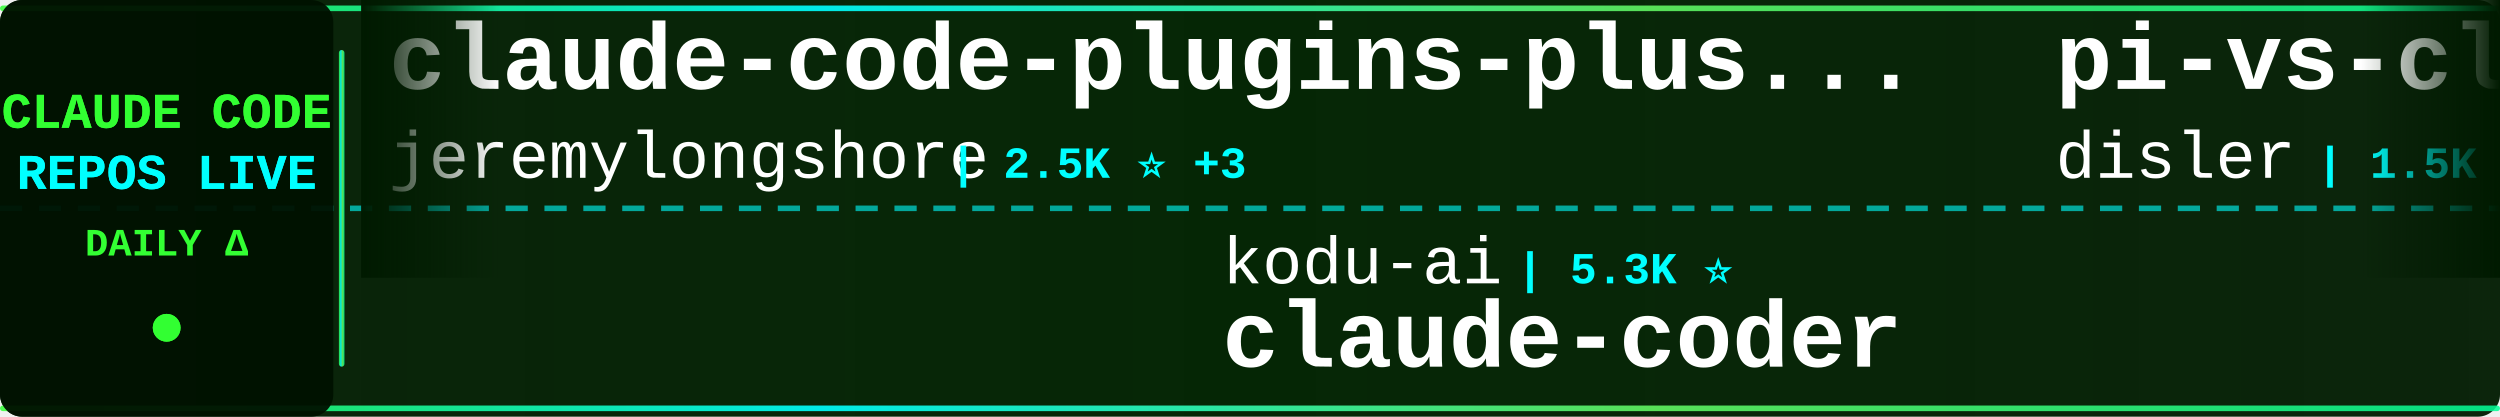
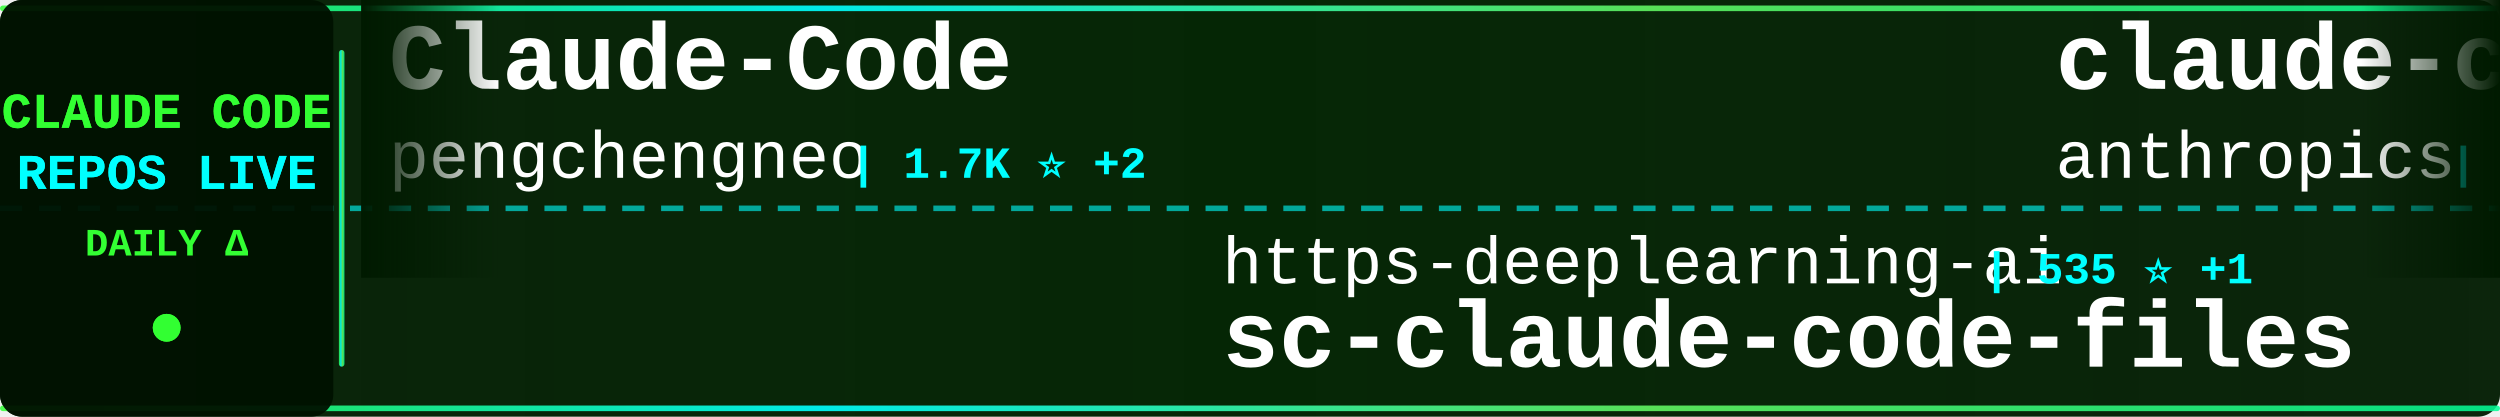
<svg xmlns="http://www.w3.org/2000/svg" width="900" height="150">
  <defs>
    <linearGradient id="tickerBg" x1="0%" y1="0%" x2="100%" y2="0%">
      <stop offset="0%" style="stop-color:#001a00;stop-opacity:0.95" />
      <stop offset="50%" style="stop-color:#002200;stop-opacity:0.98" />
      <stop offset="100%" style="stop-color:#001a00;stop-opacity:0.95" />
    </linearGradient>
    <linearGradient id="borderGrad" x1="0%" y1="0%" x2="100%" y2="0%">
      <stop offset="0%" style="stop-color:#33ff33;stop-opacity:0.85">
        <animate attributeName="stop-opacity" values="0.85;1;0.85" dur="2s" repeatCount="indefinite" />
      </stop>
      <stop offset="33%" style="stop-color:#00ffff;stop-opacity:0.9">
        <animate attributeName="stop-opacity" values="0.9;1;0.9" dur="2.2s" repeatCount="indefinite" />
      </stop>
      <stop offset="66%" style="stop-color:#66ff66;stop-opacity:0.85">
        <animate attributeName="stop-opacity" values="0.85;1;0.85" dur="1.8s" repeatCount="indefinite" />
      </stop>
      <stop offset="100%" style="stop-color:#00ff99;stop-opacity:0.85">
        <animate attributeName="stop-opacity" values="0.85;1;0.85" dur="2s" repeatCount="indefinite" />
      </stop>
    </linearGradient>
    <filter id="textGlow">
      <feGaussianBlur stdDeviation="0.1" result="coloredBlur" />
      <feMerge>
        <feMergeNode in="coloredBlur" />
        <feMergeNode in="SourceGraphic" />
      </feMerge>
    </filter>
    <filter id="metricGlow">
      <feGaussianBlur stdDeviation="0.2" result="coloredBlur" />
      <feMerge>
        <feMergeNode in="coloredBlur" />
        <feMergeNode in="SourceGraphic" />
      </feMerge>
    </filter>
    <linearGradient id="leftFade" x1="0%" y1="0%" x2="100%" y2="0%">
      <stop offset="0%" style="stop-color:#001a00;stop-opacity:1" />
      <stop offset="100%" style="stop-color:#001a00;stop-opacity:0" />
    </linearGradient>
    <linearGradient id="rightFade" x1="0%" y1="0%" x2="100%" y2="0%">
      <stop offset="0%" style="stop-color:#001a00;stop-opacity:0" />
      <stop offset="100%" style="stop-color:#001a00;stop-opacity:1" />
    </linearGradient>
  </defs>
  <rect width="900" height="150" fill="url(#tickerBg)" rx="8" />
  <rect x="0" y="2" width="900" height="2" fill="url(#borderGrad)" rx="1" />
  <rect x="0" y="146" width="900" height="2" fill="url(#borderGrad)" rx="1" />
  <line x1="0" y1="75" x2="900" y2="75" stroke="#00ffff" stroke-width="2" stroke-dasharray="8 6" opacity="0.6" />
  <rect x="0" y="0" width="120" height="150" fill="#001100" opacity="0.95" rx="8" />
  <text x="60" y="46" font-family="'Courier New', monospace" font-size="18" font-weight="bold" fill="#33ff33" text-anchor="middle" filter="url(#textGlow)">
    CLAUDE CODE
  </text>
  <text x="60" y="68" font-family="'Courier New', monospace" font-size="18" font-weight="bold" fill="#00ffff" text-anchor="middle" filter="url(#textGlow)">
    REPOS LIVE
  </text>
  <text x="60" y="92" font-family="'Courier New', monospace" font-size="14" font-weight="bold" fill="#33ff33" text-anchor="middle">
    DAILY Δ
  </text>
  <circle cx="60" cy="118" r="5" fill="#33ff33" filter="url(#metricGlow)">
    <animate attributeName="r" values="4;6;4" dur="1.5s" repeatCount="indefinite" />
    <animate attributeName="opacity" values="0.6;1;0.6" dur="1.5s" repeatCount="indefinite" />
  </circle>
  <rect x="122" y="18" width="2" height="114" fill="url(#borderGrad)" rx="1" />
  <clipPath id="tickerClip">
    <rect x="130" y="0" width="770" height="150" />
  </clipPath>
  <g clip-path="url(#tickerClip)">
    <g id="tickerItems">
      <animateTransform attributeName="transform" attributeType="XML" type="translate" from="0 0" to="-3000 0" dur="54s" repeatCount="indefinite" />
      <g transform="translate(0, 0)">
-         <text x="140" y="32" font-family="'Courier New', monospace" font-size="34" font-weight="bold" fill="#ffffff">claude-code-plugins-plus...</text>
-         <text x="140" y="64" font-family="'Courier New', monospace" font-size="24" font-weight="normal" fill="#ffffff" opacity="1.0">jeremylongshore</text>
-         <text x="342" y="64" font-family="'Courier New', monospace" font-size="16" font-weight="bold" fill="#00ffff"> | 2.5K ⭐ +3</text>
+         <text x="140" y="32" font-family="'Courier New', monospace" font-size="34" font-weight="bold" fill="#ffffff">Claude-Code</text>
+         <text x="140" y="64" font-family="'Courier New', monospace" font-size="24" font-weight="normal" fill="#ffffff" opacity="1.0">pengchengneo</text>
+         <text x="306" y="64" font-family="'Courier New', monospace" font-size="16" font-weight="bold" fill="#00ffff"> | 1.7K ⭐ +2</text>
      </g>
      <g transform="translate(300, 0)">
-         <text x="140" y="102" font-family="'Courier New', monospace" font-size="24" font-weight="normal" fill="#ffffff" opacity="1.0">kodu-ai</text>
-         <text x="246" y="102" font-family="'Courier New', monospace" font-size="16" font-weight="bold" fill="#00ffff"> | 5.3K ⭐</text>
-         <text x="140" y="132" font-family="'Courier New', monospace" font-size="34" font-weight="bold" fill="#ffffff">claude-coder</text>
+         <text x="140" y="102" font-family="'Courier New', monospace" font-size="24" font-weight="normal" fill="#ffffff" opacity="1.0">https-deeplearning-ai</text>
+         <text x="414" y="102" font-family="'Courier New', monospace" font-size="16" font-weight="bold" fill="#00ffff"> | 535 ⭐ +1</text>
+         <text x="140" y="132" font-family="'Courier New', monospace" font-size="34" font-weight="bold" fill="#ffffff">sc-claude-code-files</text>
      </g>
      <g transform="translate(600, 0)">
-         <text x="140" y="32" font-family="'Courier New', monospace" font-size="34" font-weight="bold" fill="#ffffff">pi-vs-claude-code</text>
-         <text x="140" y="64" font-family="'Courier New', monospace" font-size="24" font-weight="normal" fill="#ffffff" opacity="1.0">disler</text>
-         <text x="234" y="64" font-family="'Courier New', monospace" font-size="16" font-weight="bold" fill="#00ffff"> | 1.5K ⭐ +4</text>
+         <text x="140" y="32" font-family="'Courier New', monospace" font-size="34" font-weight="bold" fill="#ffffff">claude-code-base-action</text>
+         <text x="140" y="64" font-family="'Courier New', monospace" font-size="24" font-weight="normal" fill="#ffffff" opacity="1.0">anthropics</text>
+         <text x="282" y="64" font-family="'Courier New', monospace" font-size="16" font-weight="bold" fill="#00ffff"> | 916 ⭐ +2</text>
      </g>
      <g transform="translate(900, 0)">
-         <text x="140" y="102" font-family="'Courier New', monospace" font-size="24" font-weight="normal" fill="#ffffff" opacity="1.0">fazxes</text>
-         <text x="234" y="102" font-family="'Courier New', monospace" font-size="16" font-weight="bold" fill="#00ffff"> | 225 ⭐</text>
+         <text x="140" y="102" font-family="'Courier New', monospace" font-size="24" font-weight="normal" fill="#ffffff" opacity="1.0">lorryjovens-hub</text>
+         <text x="342" y="102" font-family="'Courier New', monospace" font-size="16" font-weight="bold" fill="#00ffff"> | 1.7K ⭐</text>
+         <text x="140" y="132" font-family="'Courier New', monospace" font-size="34" font-weight="bold" fill="#ffffff">claude-code-rust</text>
+       </g>
+       <g transform="translate(1200, 0)">
+         <text x="140" y="32" font-family="'Courier New', monospace" font-size="34" font-weight="bold" fill="#ffffff">free-claude-code</text>
+         <text x="140" y="64" font-family="'Courier New', monospace" font-size="24" font-weight="normal" fill="#ffffff" opacity="1.0">Alishahryar1</text>
+         <text x="306" y="64" font-family="'Courier New', monospace" font-size="16" font-weight="bold" fill="#00ffff"> | 40.8K ⭐ +124</text>
+       </g>
+       <g transform="translate(1500, 0)">
+         <text x="140" y="102" font-family="'Courier New', monospace" font-size="24" font-weight="normal" fill="#ffffff" opacity="1.0">feiskyer</text>
+         <text x="258" y="102" font-family="'Courier New', monospace" font-size="16" font-weight="bold" fill="#00ffff"> | 1.6K ⭐</text>
+         <text x="140" y="132" font-family="'Courier New', monospace" font-size="34" font-weight="bold" fill="#ffffff">claude-code-settings</text>
+       </g>
+       <g transform="translate(1800, 0)">
+         <text x="140" y="32" font-family="'Courier New', monospace" font-size="34" font-weight="bold" fill="#ffffff">claude-code-hooks-master...</text>
+         <text x="140" y="64" font-family="'Courier New', monospace" font-size="24" font-weight="normal" fill="#ffffff" opacity="1.0">disler</text>
+         <text x="234" y="64" font-family="'Courier New', monospace" font-size="16" font-weight="bold" fill="#00ffff"> | 3.8K ⭐ +3</text>
+       </g>
+       <g transform="translate(2100, 0)">
+         <text x="140" y="102" font-family="'Courier New', monospace" font-size="24" font-weight="normal" fill="#ffffff" opacity="1.0">zstmfhy</text>
+         <text x="246" y="102" font-family="'Courier New', monospace" font-size="16" font-weight="bold" fill="#00ffff"> | 190 ⭐</text>
        <text x="140" y="132" font-family="'Courier New', monospace" font-size="34" font-weight="bold" fill="#ffffff">Claude-code</text>
      </g>
-       <g transform="translate(1200, 0)">
-         <text x="140" y="32" font-family="'Courier New', monospace" font-size="34" font-weight="bold" fill="#ffffff">claude-code-pm-course</text>
-         <text x="140" y="64" font-family="'Courier New', monospace" font-size="24" font-weight="normal" fill="#ffffff" opacity="1.0">carlvellotti</text>
-         <text x="306" y="64" font-family="'Courier New', monospace" font-size="16" font-weight="bold" fill="#00ffff"> | 2.1K ⭐ +1</text>
-       </g>
-       <g transform="translate(1500, 0)">
-         <text x="140" y="102" font-family="'Courier New', monospace" font-size="24" font-weight="normal" fill="#ffffff" opacity="1.0">Chachamaru127</text>
-         <text x="318" y="102" font-family="'Courier New', monospace" font-size="16" font-weight="bold" fill="#00ffff"> | 3.0K ⭐ +3</text>
-         <text x="140" y="132" font-family="'Courier New', monospace" font-size="34" font-weight="bold" fill="#ffffff">claude-code-harness</text>
-       </g>
-       <g transform="translate(1800, 0)">
-         <text x="140" y="32" font-family="'Courier New', monospace" font-size="34" font-weight="bold" fill="#ffffff">arcads-claude-code</text>
-         <text x="140" y="64" font-family="'Courier New', monospace" font-size="24" font-weight="normal" fill="#ffffff" opacity="1.0">krusemediallc</text>
-         <text x="318" y="64" font-family="'Courier New', monospace" font-size="16" font-weight="bold" fill="#00ffff"> | 1.0K ⭐ +4</text>
-       </g>
-       <g transform="translate(2100, 0)">
-         <text x="140" y="102" font-family="'Courier New', monospace" font-size="24" font-weight="normal" fill="#ffffff" opacity="1.0">wanshuiyin</text>
-         <text x="282" y="102" font-family="'Courier New', monospace" font-size="16" font-weight="bold" fill="#00ffff"> | 13.6K ⭐ +22</text>
-         <text x="140" y="132" font-family="'Courier New', monospace" font-size="34" font-weight="bold" fill="#ffffff">Auto-claude-code-researc...</text>
-       </g>
      <g transform="translate(2400, 0)">
-         <text x="140" y="32" font-family="'Courier New', monospace" font-size="34" font-weight="bold" fill="#ffffff">claude_codex_bridge</text>
-         <text x="140" y="64" font-family="'Courier New', monospace" font-size="24" font-weight="normal" fill="#ffffff" opacity="1.0">SeemSeam</text>
-         <text x="258" y="64" font-family="'Courier New', monospace" font-size="16" font-weight="bold" fill="#00ffff"> | 3.3K ⭐ +3</text>
+         <text x="140" y="32" font-family="'Courier New', monospace" font-size="34" font-weight="bold" fill="#ffffff">awesome-claude-code-suba...</text>
+         <text x="140" y="64" font-family="'Courier New', monospace" font-size="24" font-weight="normal" fill="#ffffff" opacity="1.0">VoltAgent</text>
+         <text x="270" y="64" font-family="'Courier New', monospace" font-size="16" font-weight="bold" fill="#00ffff"> | 23.5K ⭐ +35</text>
      </g>
      <g transform="translate(2700, 0)">
-         <text x="140" y="102" font-family="'Courier New', monospace" font-size="24" font-weight="normal" fill="#ffffff" opacity="1.0">anthropics</text>
-         <text x="282" y="102" font-family="'Courier New', monospace" font-size="16" font-weight="bold" fill="#00ffff"> | 5.6K ⭐ +6</text>
-         <text x="140" y="132" font-family="'Courier New', monospace" font-size="34" font-weight="bold" fill="#ffffff">claude-code-security-rev...</text>
+         <text x="140" y="102" font-family="'Courier New', monospace" font-size="24" font-weight="normal" fill="#ffffff" opacity="1.0">Windy3f3f3f3f</text>
+         <text x="318" y="102" font-family="'Courier New', monospace" font-size="16" font-weight="bold" fill="#00ffff"> | 3.2K ⭐ +8</text>
+         <text x="140" y="132" font-family="'Courier New', monospace" font-size="34" font-weight="bold" fill="#ffffff">how-claude-code-works</text>
      </g>
      <g transform="translate(3000, 0)">
-         <text x="140" y="32" font-family="'Courier New', monospace" font-size="34" font-weight="bold" fill="#ffffff">claude-code-plugins-plus...</text>
-         <text x="140" y="64" font-family="'Courier New', monospace" font-size="24" font-weight="normal" fill="#ffffff" opacity="1.0">jeremylongshore</text>
-         <text x="342" y="64" font-family="'Courier New', monospace" font-size="16" font-weight="bold" fill="#00ffff"> | 2.5K ⭐ +3</text>
+         <text x="140" y="32" font-family="'Courier New', monospace" font-size="34" font-weight="bold" fill="#ffffff">Claude-Code</text>
+         <text x="140" y="64" font-family="'Courier New', monospace" font-size="24" font-weight="normal" fill="#ffffff" opacity="1.0">pengchengneo</text>
+         <text x="306" y="64" font-family="'Courier New', monospace" font-size="16" font-weight="bold" fill="#00ffff"> | 1.7K ⭐ +2</text>
      </g>
      <g transform="translate(3300, 0)">
-         <text x="140" y="102" font-family="'Courier New', monospace" font-size="24" font-weight="normal" fill="#ffffff" opacity="1.0">kodu-ai</text>
-         <text x="246" y="102" font-family="'Courier New', monospace" font-size="16" font-weight="bold" fill="#00ffff"> | 5.3K ⭐</text>
-         <text x="140" y="132" font-family="'Courier New', monospace" font-size="34" font-weight="bold" fill="#ffffff">claude-coder</text>
+         <text x="140" y="102" font-family="'Courier New', monospace" font-size="24" font-weight="normal" fill="#ffffff" opacity="1.0">https-deeplearning-ai</text>
+         <text x="414" y="102" font-family="'Courier New', monospace" font-size="16" font-weight="bold" fill="#00ffff"> | 535 ⭐ +1</text>
+         <text x="140" y="132" font-family="'Courier New', monospace" font-size="34" font-weight="bold" fill="#ffffff">sc-claude-code-files</text>
      </g>
      <g transform="translate(3600, 0)">
-         <text x="140" y="32" font-family="'Courier New', monospace" font-size="34" font-weight="bold" fill="#ffffff">pi-vs-claude-code</text>
-         <text x="140" y="64" font-family="'Courier New', monospace" font-size="24" font-weight="normal" fill="#ffffff" opacity="1.0">disler</text>
-         <text x="234" y="64" font-family="'Courier New', monospace" font-size="16" font-weight="bold" fill="#00ffff"> | 1.5K ⭐ +4</text>
+         <text x="140" y="32" font-family="'Courier New', monospace" font-size="34" font-weight="bold" fill="#ffffff">claude-code-base-action</text>
+         <text x="140" y="64" font-family="'Courier New', monospace" font-size="24" font-weight="normal" fill="#ffffff" opacity="1.0">anthropics</text>
+         <text x="282" y="64" font-family="'Courier New', monospace" font-size="16" font-weight="bold" fill="#00ffff"> | 916 ⭐ +2</text>
      </g>
      <g transform="translate(3900, 0)">
-         <text x="140" y="102" font-family="'Courier New', monospace" font-size="24" font-weight="normal" fill="#ffffff" opacity="1.0">fazxes</text>
-         <text x="234" y="102" font-family="'Courier New', monospace" font-size="16" font-weight="bold" fill="#00ffff"> | 225 ⭐</text>
-         <text x="140" y="132" font-family="'Courier New', monospace" font-size="34" font-weight="bold" fill="#ffffff">Claude-code</text>
+         <text x="140" y="102" font-family="'Courier New', monospace" font-size="24" font-weight="normal" fill="#ffffff" opacity="1.0">lorryjovens-hub</text>
+         <text x="342" y="102" font-family="'Courier New', monospace" font-size="16" font-weight="bold" fill="#00ffff"> | 1.7K ⭐</text>
+         <text x="140" y="132" font-family="'Courier New', monospace" font-size="34" font-weight="bold" fill="#ffffff">claude-code-rust</text>
      </g>
    </g>
  </g>
  <rect x="130" y="0" width="50" height="100" fill="url(#leftFade)" />
  <rect x="850" y="0" width="50" height="100" fill="url(#rightFade)" />
</svg>
